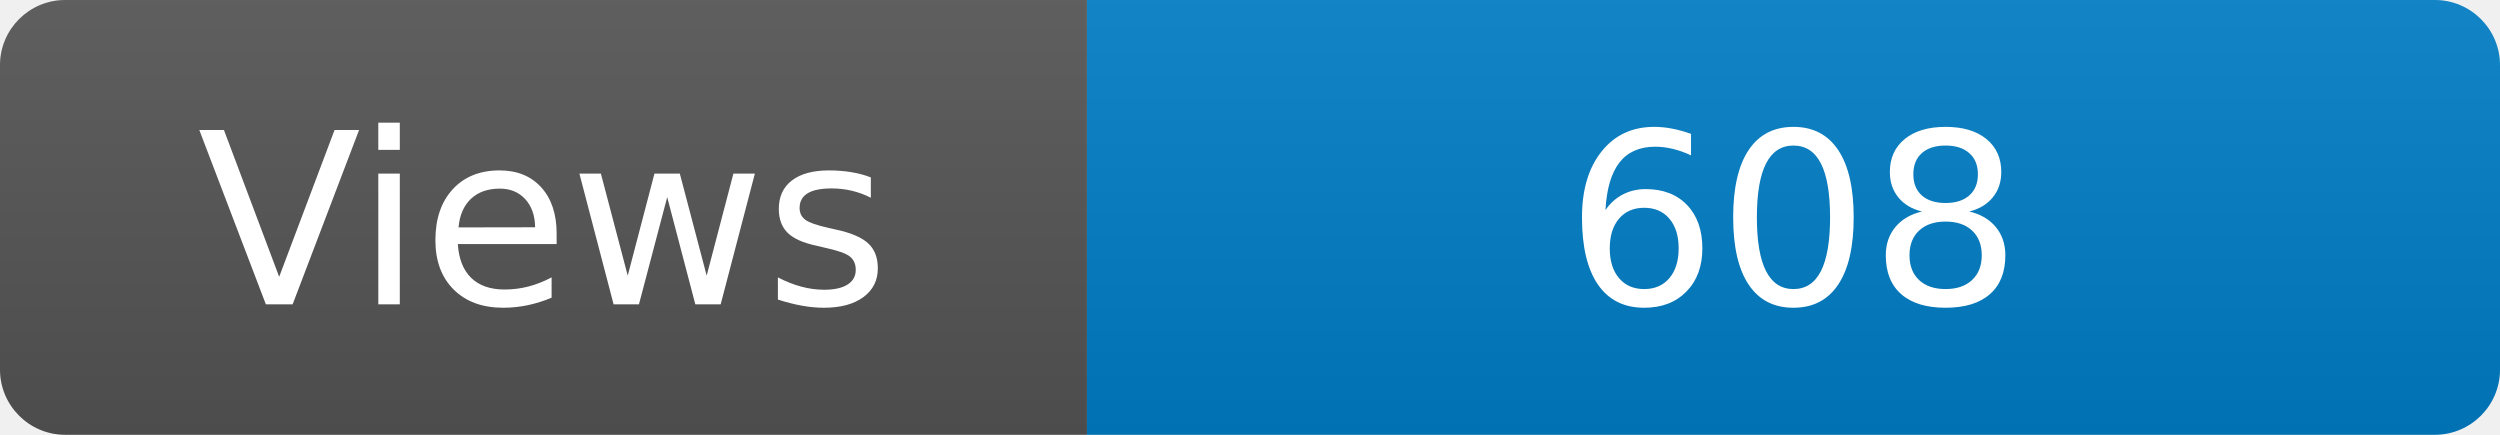
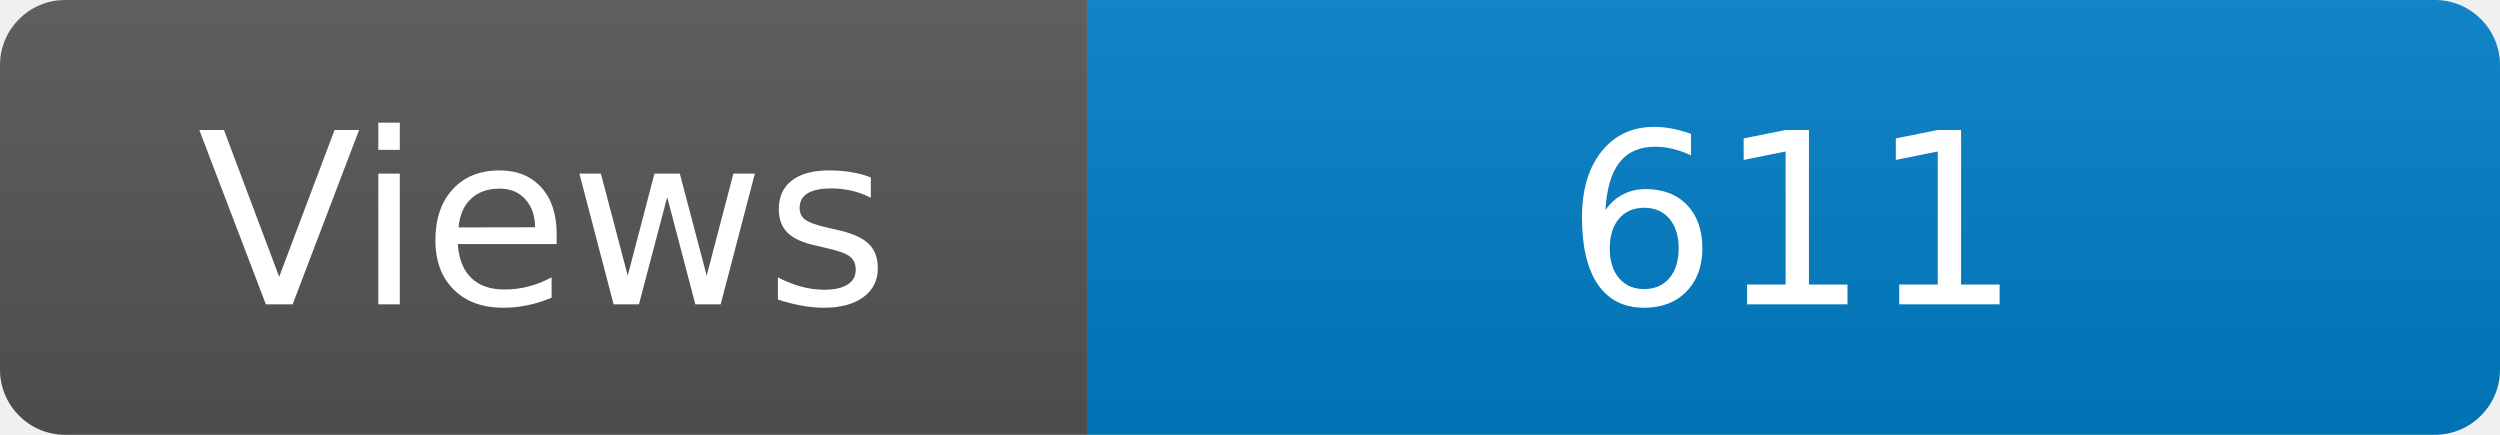
<svg xmlns="http://www.w3.org/2000/svg" width="115" height="20" role="img" aria-label="Maintained?: yes">
  <linearGradient id="s" x2="0" y2="100%">
    <stop offset="0" stop-color="#bbb" stop-opacity=".1" />
    <stop offset="1" stop-opacity=".1" />
  </linearGradient>
  <clipPath id="r">
    <rect width="115" height="20" rx="3" fill="#fff" />
  </clipPath>
  <g clip-path="url(#r)">
    <rect width="50" height="20" fill="#555" />
    <rect x="50" width="160" height="20" fill="#007ec6" />
    <rect width="115" height="20" fill="url(#s)" />
  </g>
  <g fill="#fff" text-anchor="middle" font-family="Verdana,Geneva,DejaVu Sans,sans-serif" font-size="110">
    <text x="250" y="140" transform="scale(.1)" fill="#fff">Views</text>
-     <text x="825" y="140" transform="scale(.1)" fill="#fff">608</text>
+     <text x="825" y="140" transform="scale(.1)" fill="#fff">611</text>
  </g>
</svg>
